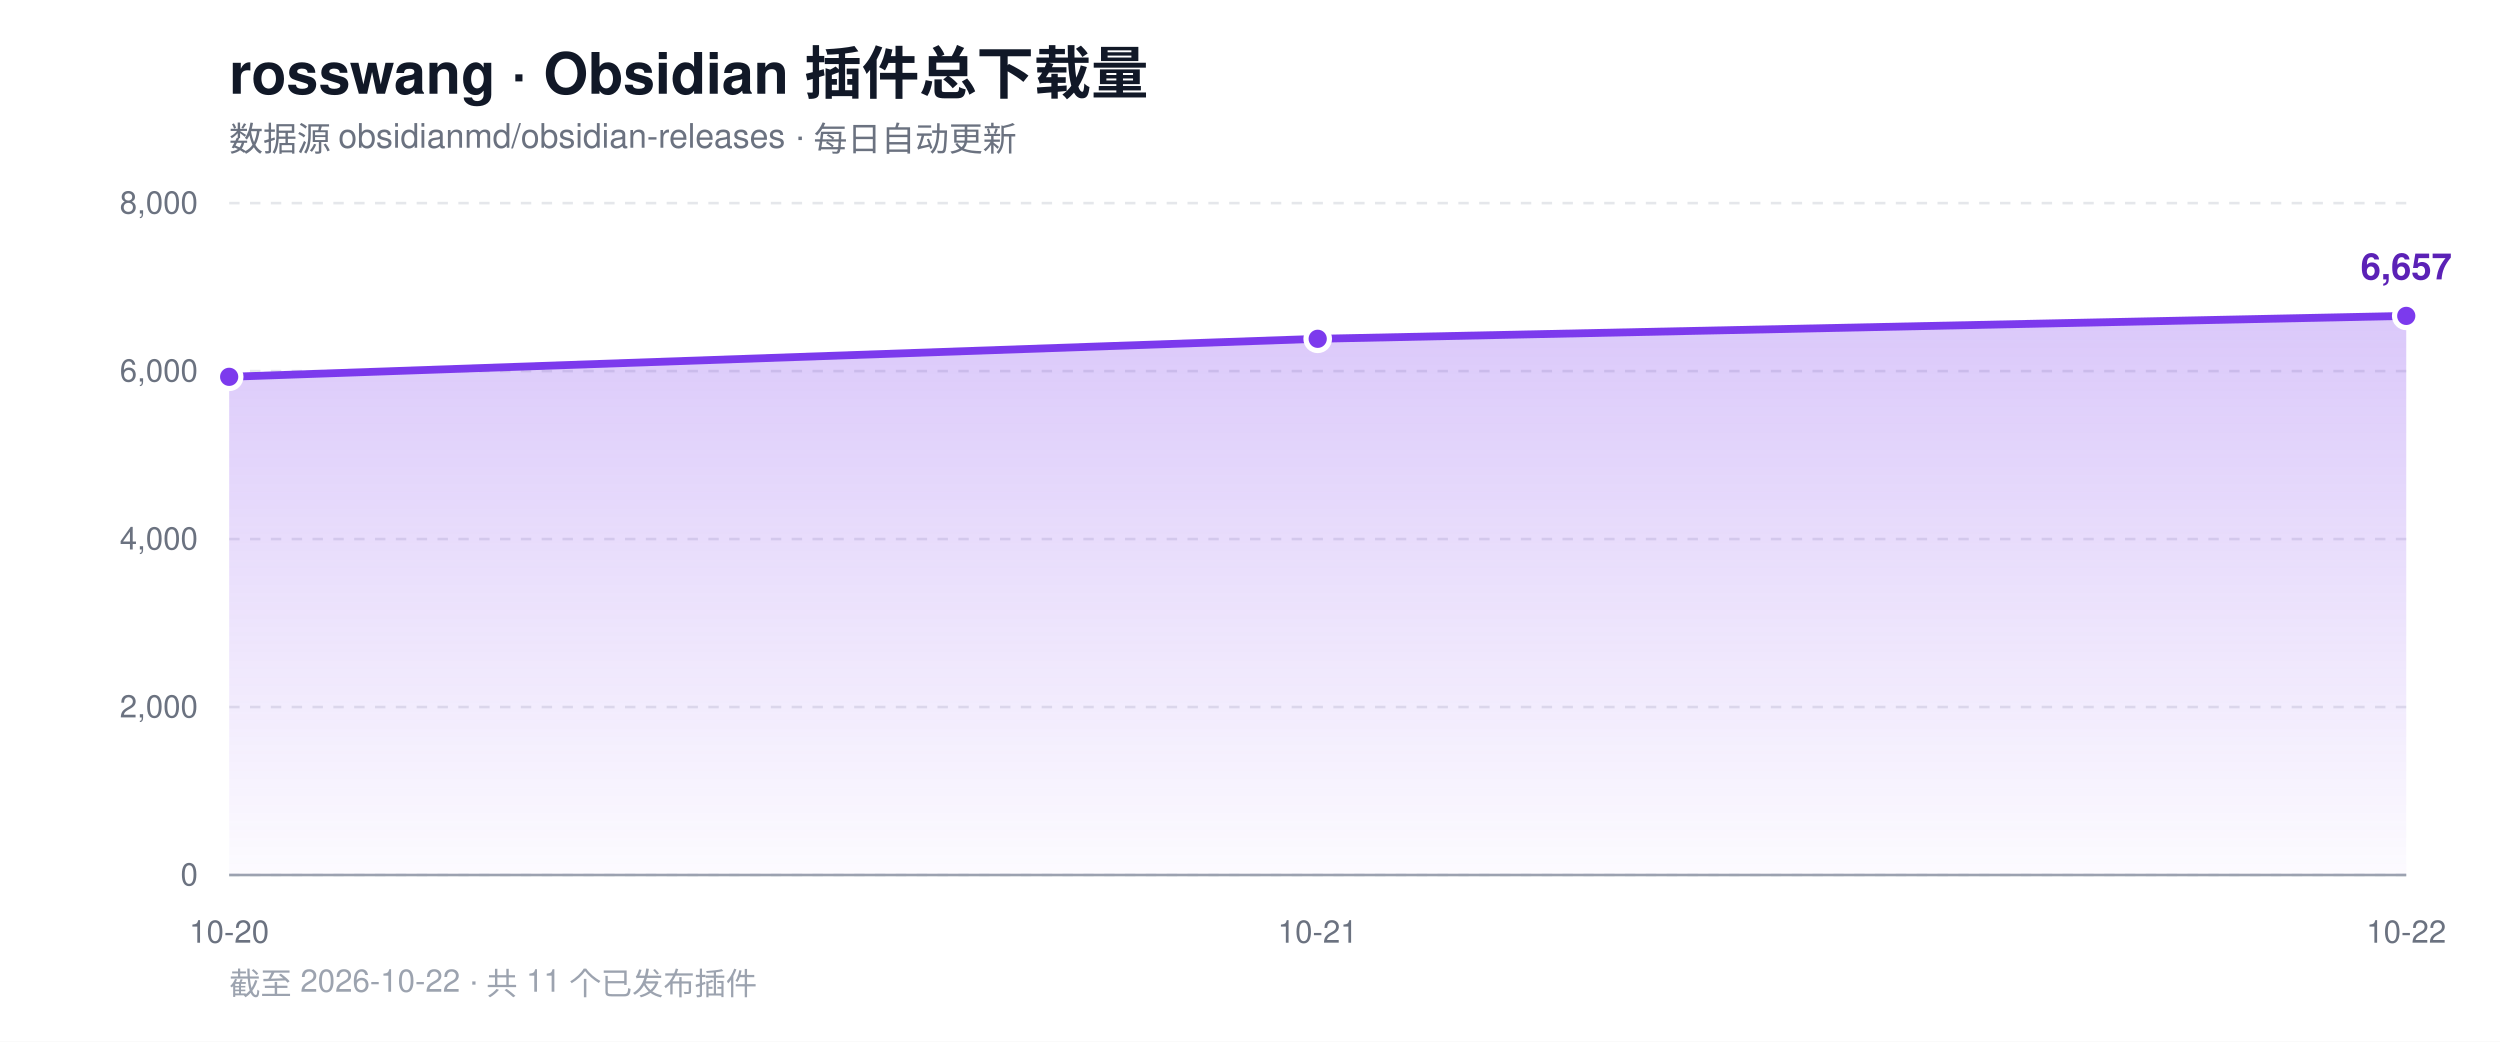
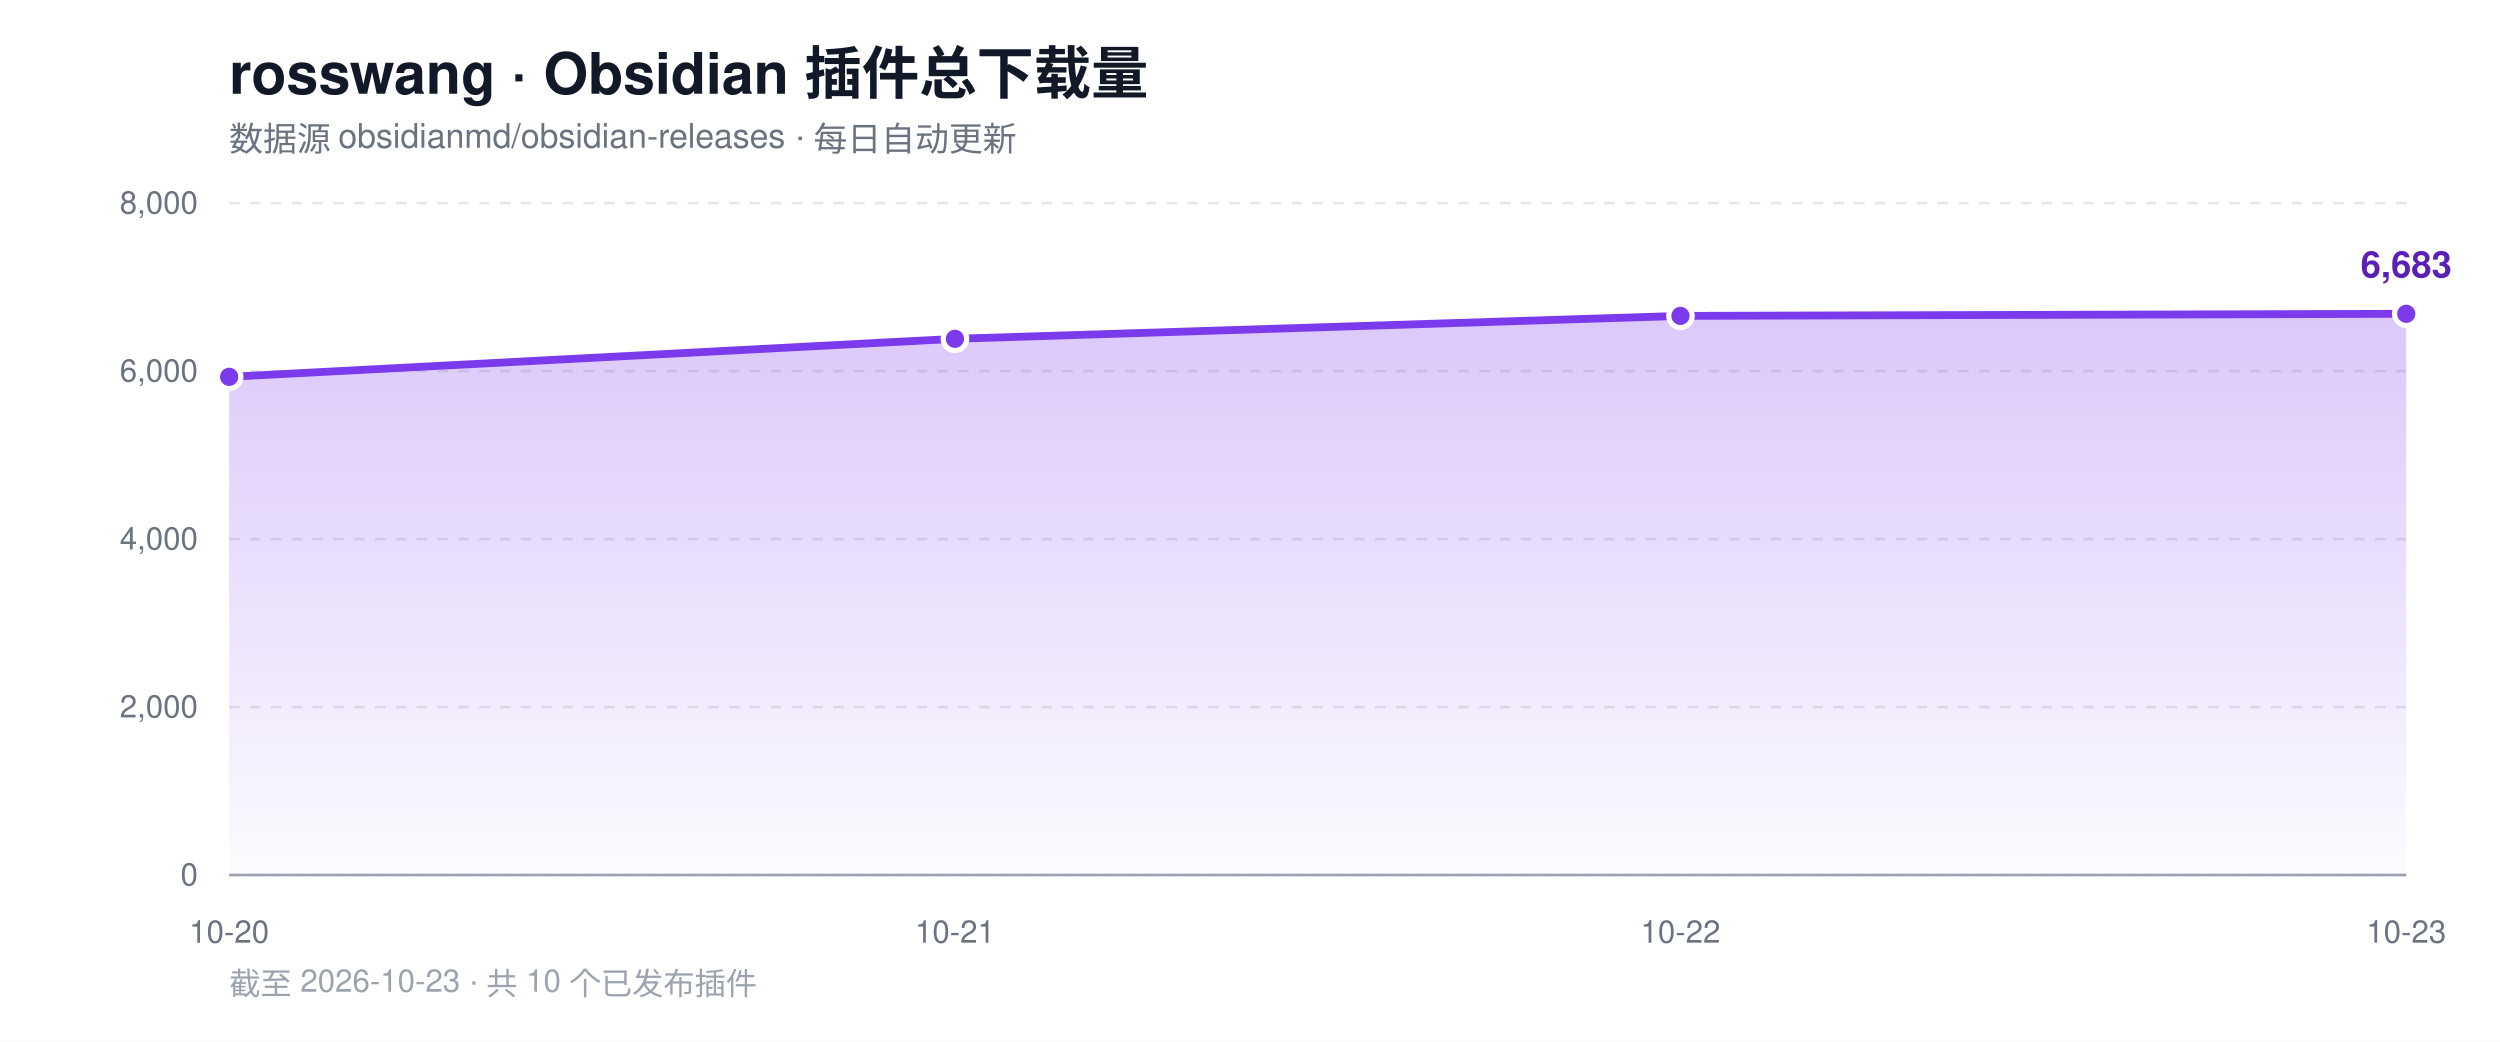
<svg xmlns="http://www.w3.org/2000/svg" width="960" height="400" viewBox="0 0 960 400" role="img" aria-label="rosswang Obsidian 插件总下载量趋势">
  <defs>
    <linearGradient id="area" x1="0" y1="0" x2="0" y2="1">
      <stop offset="0%" stop-color="#7c3aed" stop-opacity="0.28" />
      <stop offset="100%" stop-color="#7c3aed" stop-opacity="0.02" />
    </linearGradient>
  </defs>
  <rect width="960" height="400" fill="#ffffff" />
  <text x="88" y="36" font-family="-apple-system, BlinkMacSystemFont, 'Segoe UI', Helvetica, Arial, sans-serif" font-size="22" font-weight="700" fill="#111827">rosswang · Obsidian 插件总下载量</text>
  <text x="88" y="58" font-family="-apple-system, BlinkMacSystemFont, 'Segoe UI', Helvetica, Arial, sans-serif" font-size="13" fill="#6b7280">数据源 obsidianmd/obsidian-releases · 每日自动更新</text>
  <line x1="88" y1="336.0" x2="924" y2="336.0" stroke="#e5e7eb" stroke-width="1" stroke-dasharray="4 4" />
  <text x="76" y="340.0" text-anchor="end" font-family="-apple-system, BlinkMacSystemFont, 'Segoe UI', Helvetica, Arial, sans-serif" font-size="12" fill="#6b7280">0</text>
  <line x1="88" y1="271.5" x2="924" y2="271.5" stroke="#e5e7eb" stroke-width="1" stroke-dasharray="4 4" />
  <text x="76" y="275.5" text-anchor="end" font-family="-apple-system, BlinkMacSystemFont, 'Segoe UI', Helvetica, Arial, sans-serif" font-size="12" fill="#6b7280">2,000</text>
  <line x1="88" y1="207.0" x2="924" y2="207.0" stroke="#e5e7eb" stroke-width="1" stroke-dasharray="4 4" />
  <text x="76" y="211.0" text-anchor="end" font-family="-apple-system, BlinkMacSystemFont, 'Segoe UI', Helvetica, Arial, sans-serif" font-size="12" fill="#6b7280">4,000</text>
  <line x1="88" y1="142.5" x2="924" y2="142.5" stroke="#e5e7eb" stroke-width="1" stroke-dasharray="4 4" />
  <text x="76" y="146.5" text-anchor="end" font-family="-apple-system, BlinkMacSystemFont, 'Segoe UI', Helvetica, Arial, sans-serif" font-size="12" fill="#6b7280">6,000</text>
  <line x1="88" y1="78.0" x2="924" y2="78.0" stroke="#e5e7eb" stroke-width="1" stroke-dasharray="4 4" />
  <text x="76" y="82.0" text-anchor="end" font-family="-apple-system, BlinkMacSystemFont, 'Segoe UI', Helvetica, Arial, sans-serif" font-size="12" fill="#6b7280">8,000</text>
  <line x1="88" y1="336" x2="924" y2="336" stroke="#9ca3af" stroke-width="1" />
-   <path d="M 88.0 336.0 L 88.0 144.7 L 506.0 130.1 L 924.0 121.3 L 924.0 336.0 Z" fill="url(#area)" />
-   <polyline points="88.0,144.7 506.0,130.1 924.0,121.3" fill="none" stroke="#7c3aed" stroke-width="3" stroke-linejoin="round" stroke-linecap="round" />
+   <path d="M 88.0 336.0 L 88.0 144.7 L 366.7 130.1 L 645.3 121.3 L 924.0 120.5 L 924.0 336.0 Z" fill="url(#area)" />
+   <polyline points="88.0,144.7 366.7,130.1 645.3,121.3 924.0,120.5" fill="none" stroke="#7c3aed" stroke-width="3" stroke-linejoin="round" stroke-linecap="round" />
  <circle cx="88.0" cy="144.7" r="4.5" fill="#7c3aed" stroke="#ffffff" stroke-width="2" />
-   <circle cx="506.0" cy="130.1" r="4.5" fill="#7c3aed" stroke="#ffffff" stroke-width="2" />
-   <circle cx="924.0" cy="121.3" r="4.5" fill="#7c3aed" stroke="#ffffff" stroke-width="2" />
-   <text x="924.0" y="107.3" text-anchor="middle" font-family="-apple-system, BlinkMacSystemFont, 'Segoe UI', Helvetica, Arial, sans-serif" font-size="14" font-weight="700" fill="#5b21b6">6,657</text>
+   <circle cx="366.7" cy="130.1" r="4.5" fill="#7c3aed" stroke="#ffffff" stroke-width="2" />
+   <circle cx="645.3" cy="121.3" r="4.5" fill="#7c3aed" stroke="#ffffff" stroke-width="2" />
+   <circle cx="924.0" cy="120.5" r="4.5" fill="#7c3aed" stroke="#ffffff" stroke-width="2" />
+   <text x="924.0" y="106.5" text-anchor="middle" font-family="-apple-system, BlinkMacSystemFont, 'Segoe UI', Helvetica, Arial, sans-serif" font-size="14" font-weight="700" fill="#5b21b6">6,683</text>
  <text x="88.0" y="362" text-anchor="middle" font-family="-apple-system, BlinkMacSystemFont, 'Segoe UI', Helvetica, Arial, sans-serif" font-size="12" fill="#6b7280">10-20</text>
-   <text x="506.0" y="362" text-anchor="middle" font-family="-apple-system, BlinkMacSystemFont, 'Segoe UI', Helvetica, Arial, sans-serif" font-size="12" fill="#6b7280">10-21</text>
-   <text x="924.0" y="362" text-anchor="middle" font-family="-apple-system, BlinkMacSystemFont, 'Segoe UI', Helvetica, Arial, sans-serif" font-size="12" fill="#6b7280">10-22</text>
-   <text x="88" y="382" font-family="-apple-system, BlinkMacSystemFont, 'Segoe UI', Helvetica, Arial, sans-serif" font-size="12" fill="#9ca3af">截至 2026-10-22 · 共 11 个已发布插件</text>
+   <text x="366.7" y="362" text-anchor="middle" font-family="-apple-system, BlinkMacSystemFont, 'Segoe UI', Helvetica, Arial, sans-serif" font-size="12" fill="#6b7280">10-21</text>
+   <text x="645.3" y="362" text-anchor="middle" font-family="-apple-system, BlinkMacSystemFont, 'Segoe UI', Helvetica, Arial, sans-serif" font-size="12" fill="#6b7280">10-22</text>
+   <text x="924.0" y="362" text-anchor="middle" font-family="-apple-system, BlinkMacSystemFont, 'Segoe UI', Helvetica, Arial, sans-serif" font-size="12" fill="#6b7280">10-23</text>
+   <text x="88" y="382" font-family="-apple-system, BlinkMacSystemFont, 'Segoe UI', Helvetica, Arial, sans-serif" font-size="12" fill="#9ca3af">截至 2026-10-23 · 共 10 个已发布插件</text>
</svg>
